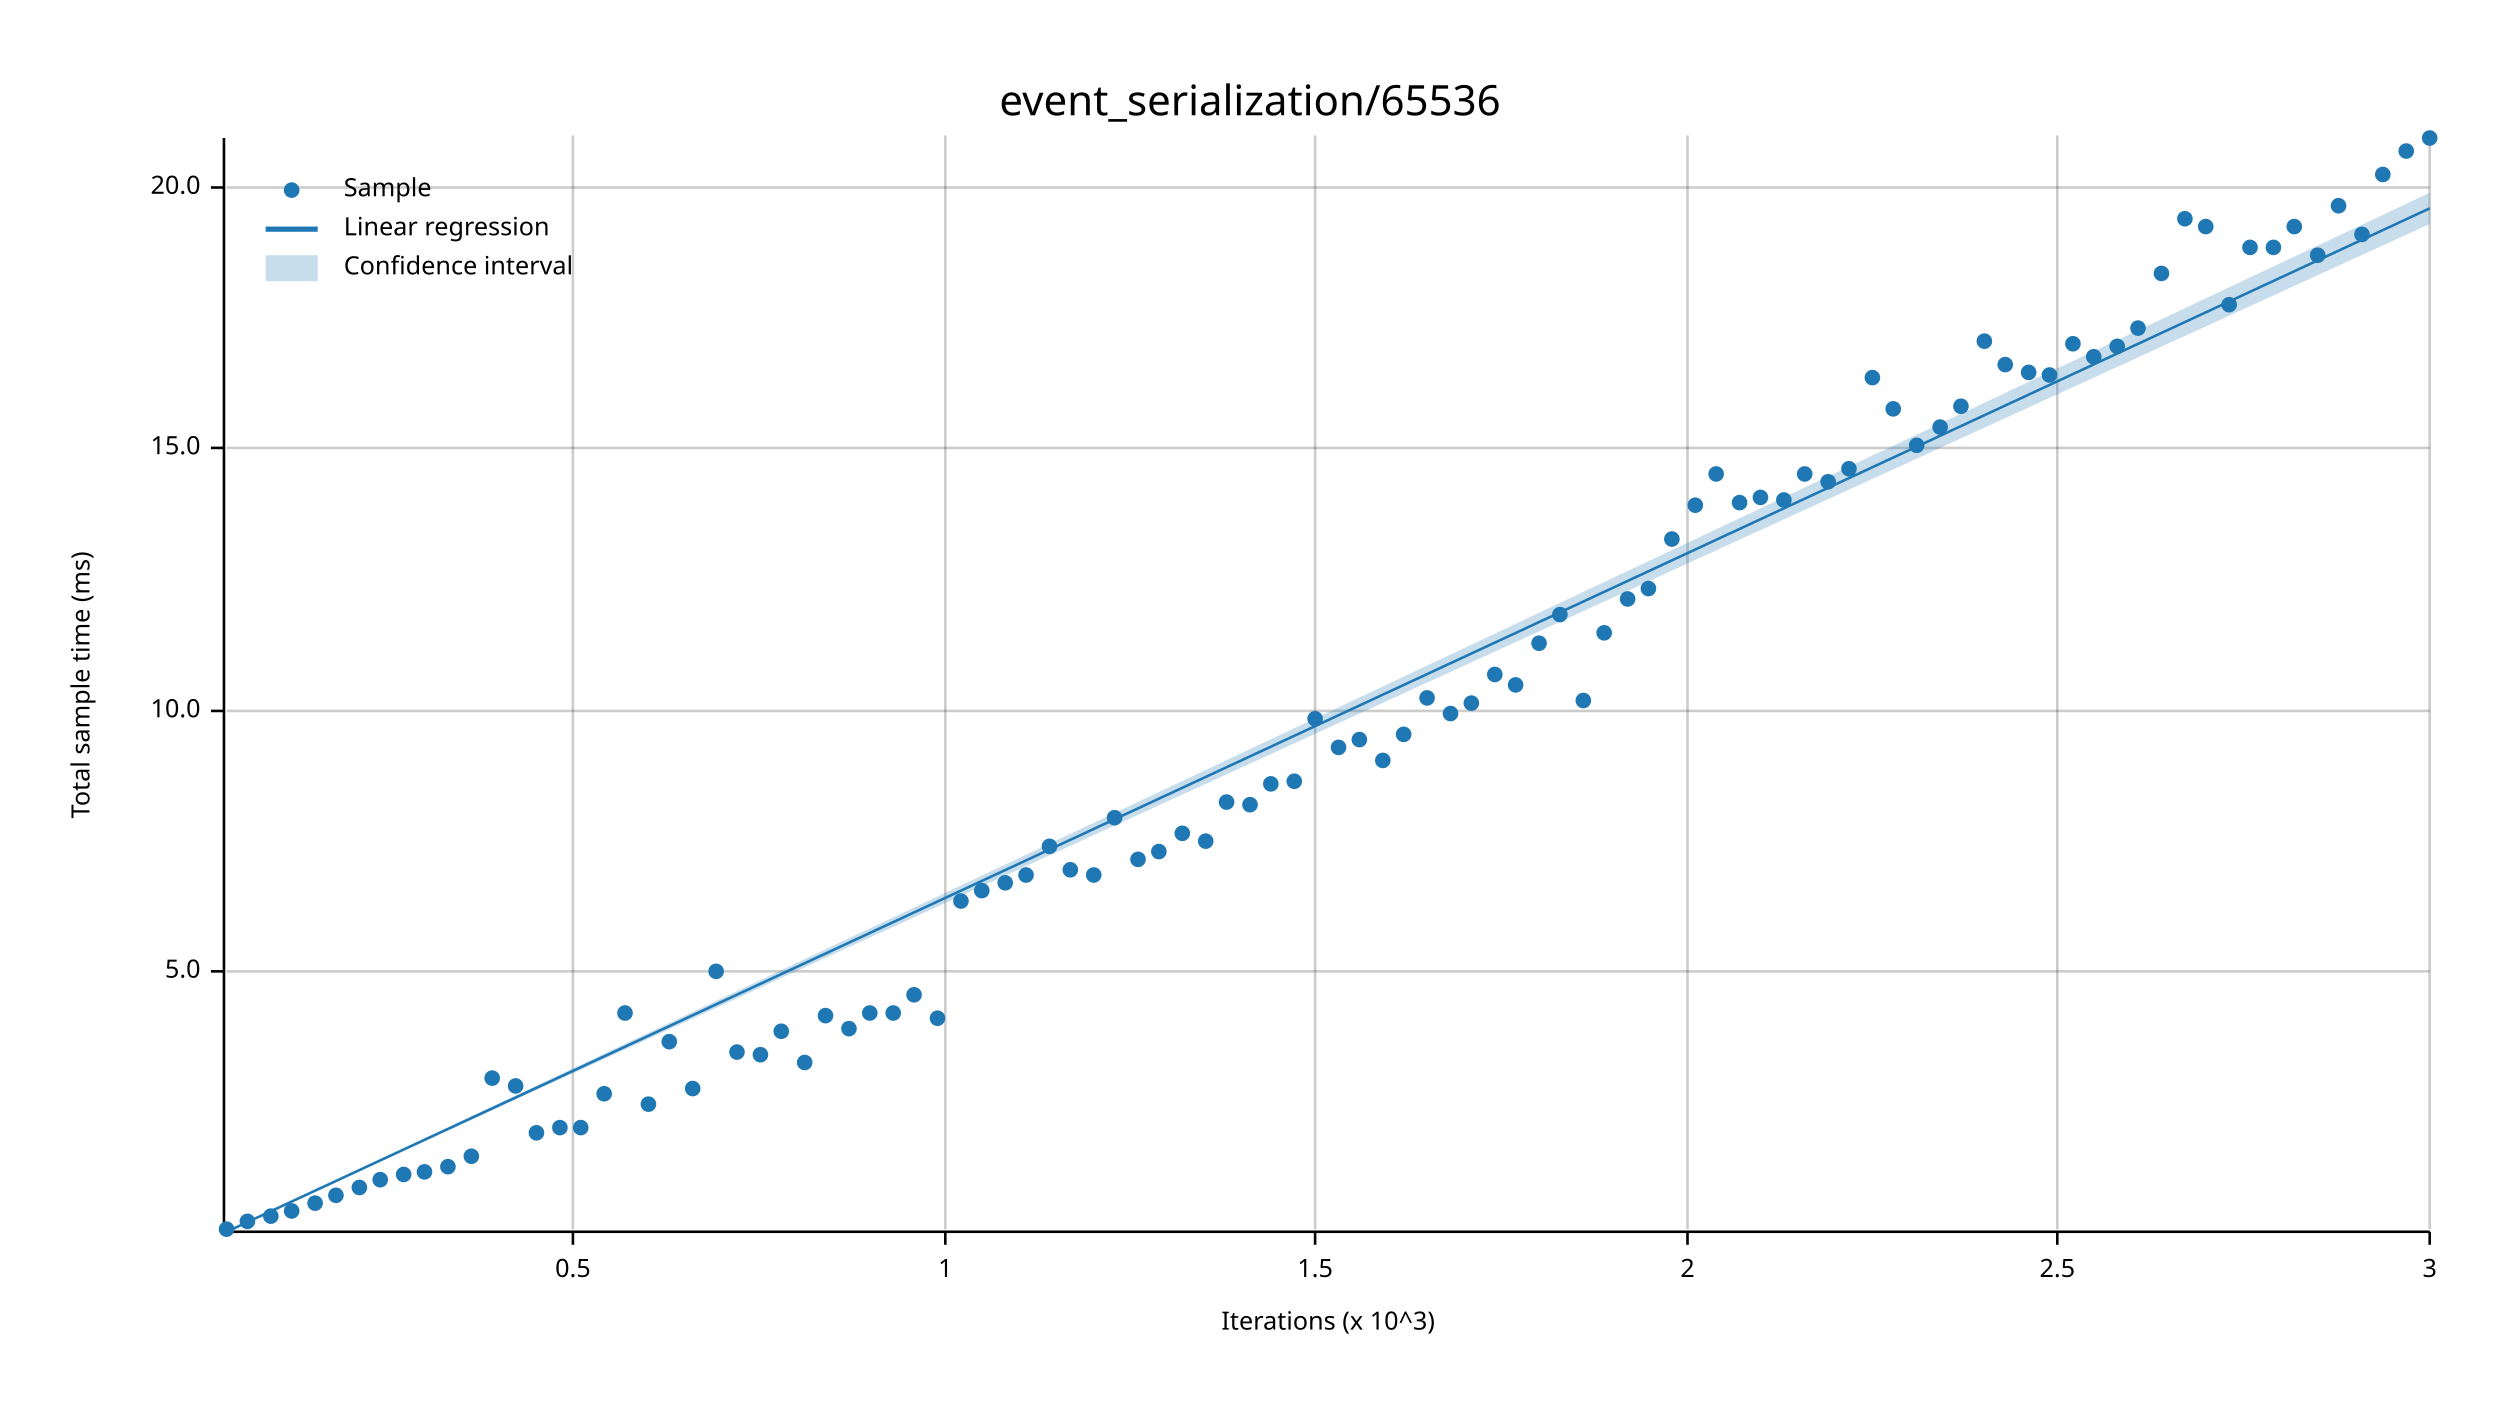
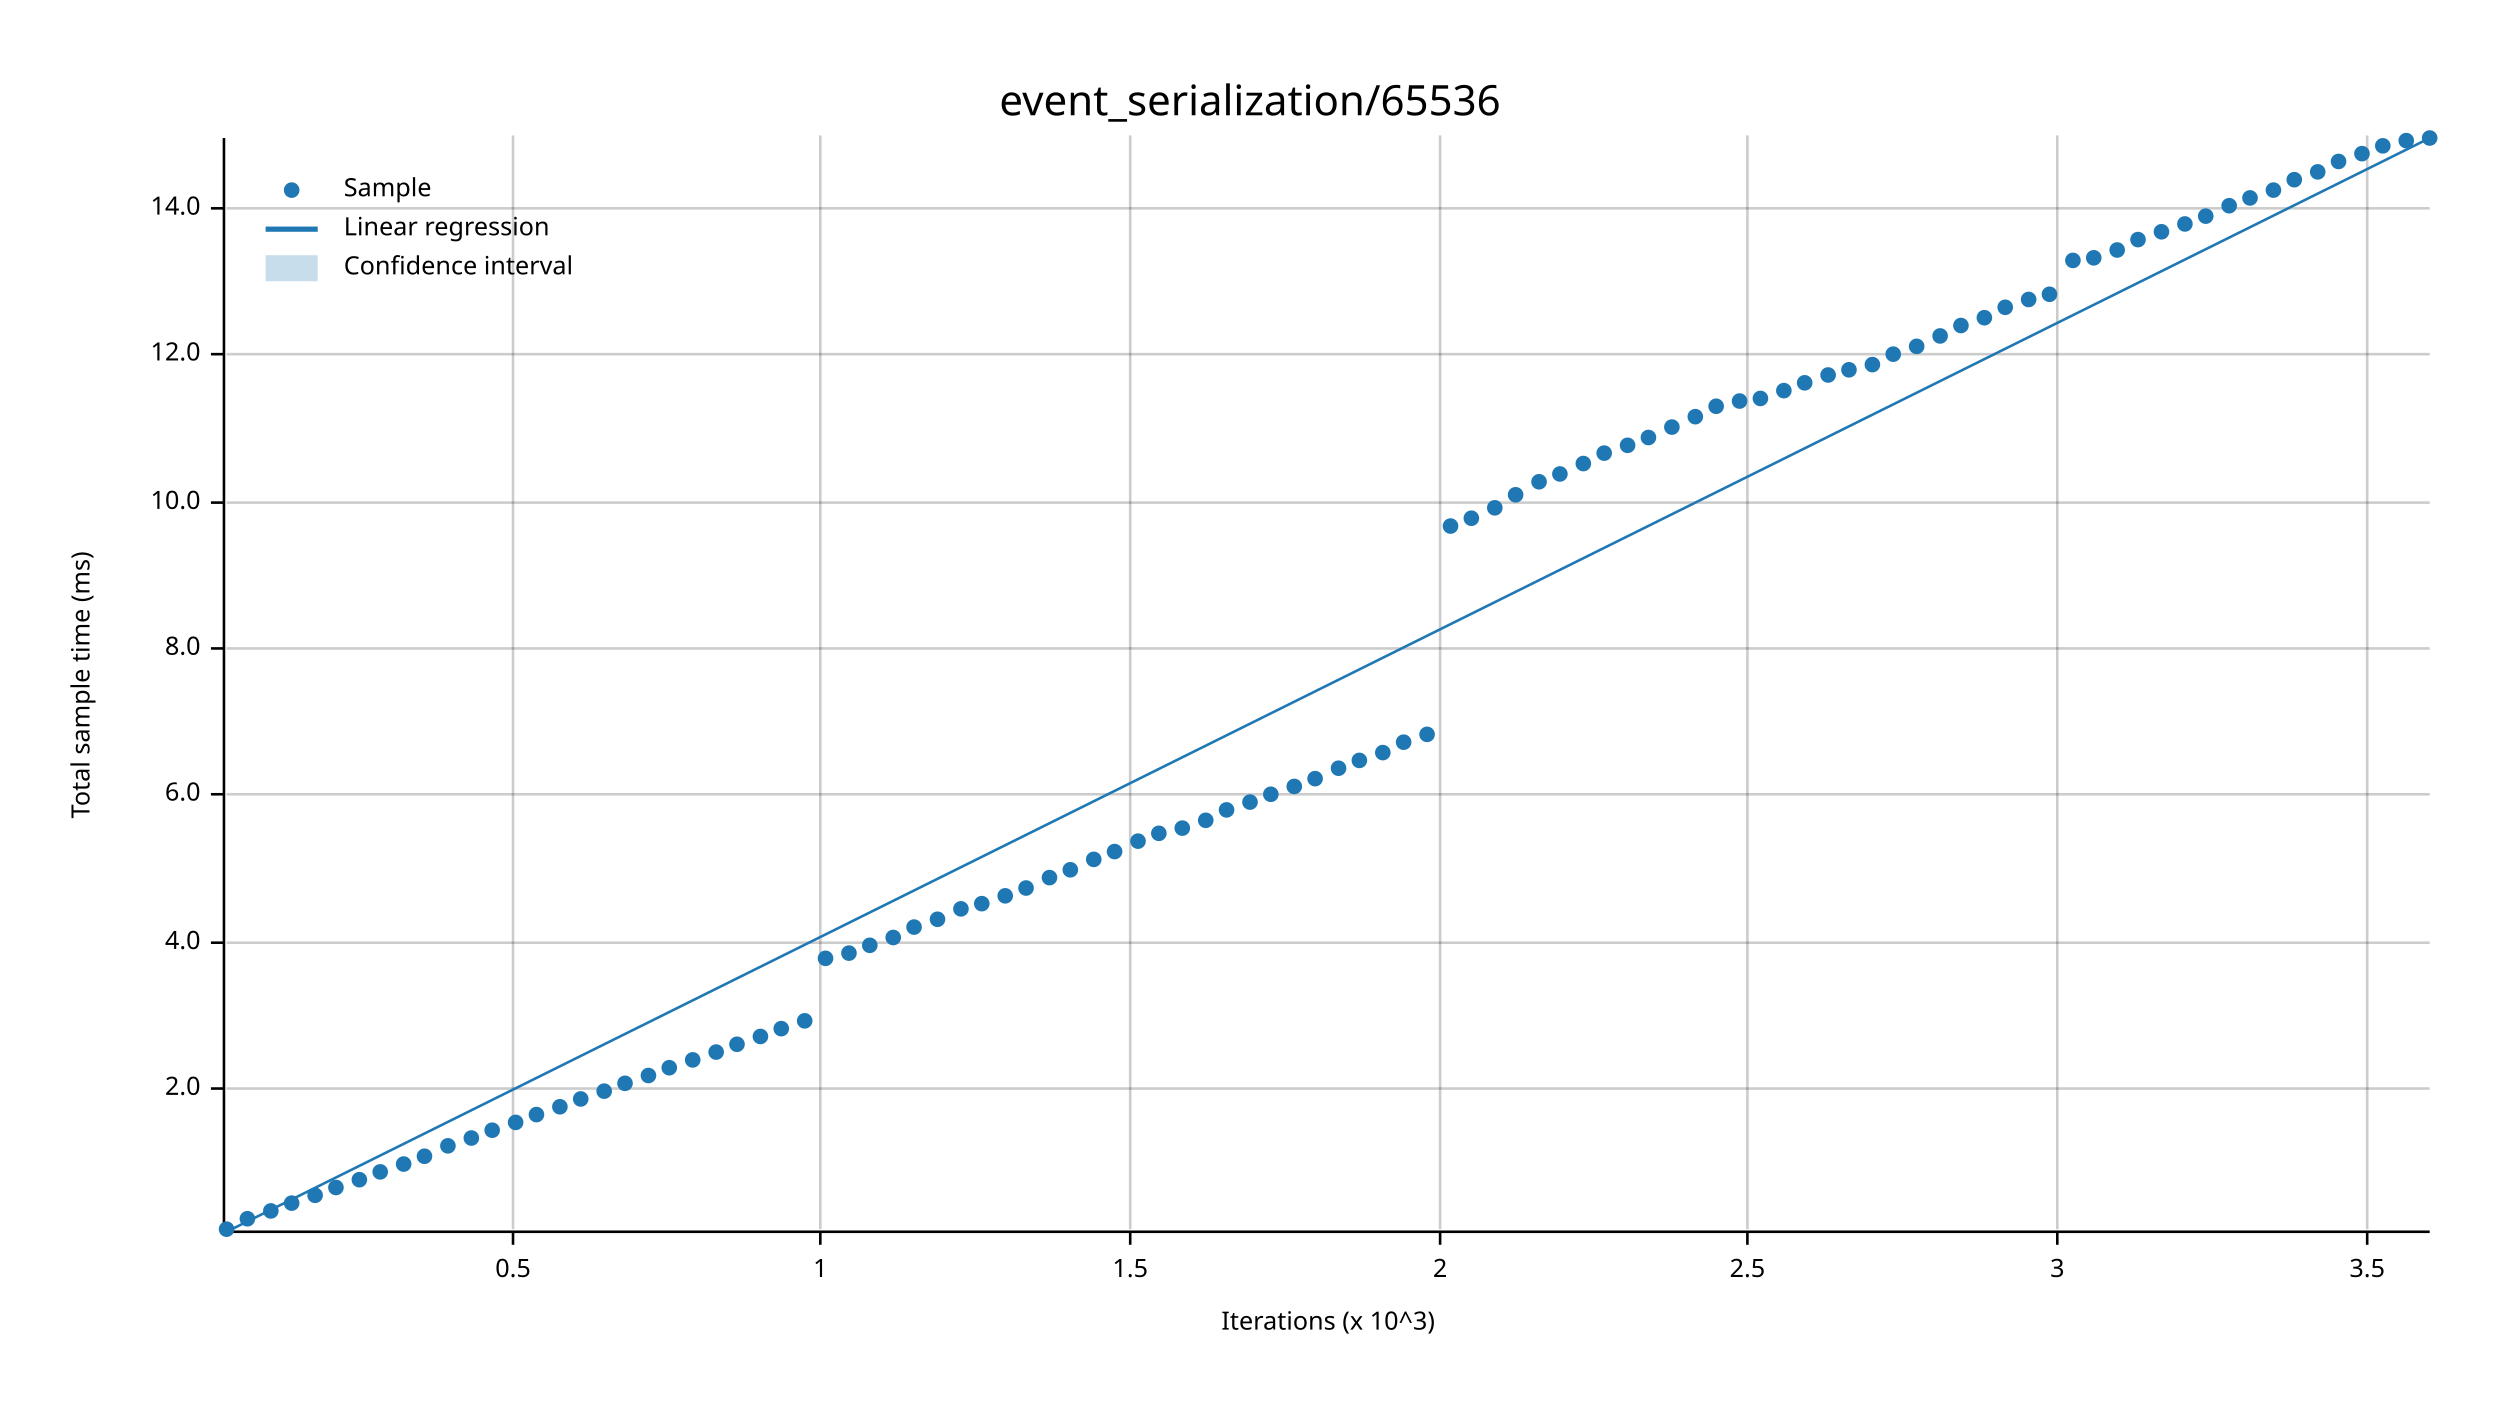
<svg xmlns="http://www.w3.org/2000/svg" width="960" height="540" viewBox="0 0 960 540">
  <text x="480" y="32" dy="0.76em" text-anchor="middle" font-family="sans-serif" font-size="16.129" opacity="1" fill="#000000">
event_serialization/65536
</text>
  <text x="27" y="263" dy="0.76em" text-anchor="middle" font-family="sans-serif" font-size="9.677" opacity="1" fill="#000000" transform="rotate(270, 27, 263)">
Total sample time (ms)
</text>
  <text x="510" y="513" dy="-0.5ex" text-anchor="middle" font-family="sans-serif" font-size="9.677" opacity="1" fill="#000000">
Iterations (x 10^3)
</text>
-   <line opacity="0.2" stroke="#000000" stroke-width="1" x1="220" y1="472" x2="220" y2="52" />
-   <line opacity="0.2" stroke="#000000" stroke-width="1" x1="363" y1="472" x2="363" y2="52" />
-   <line opacity="0.2" stroke="#000000" stroke-width="1" x1="505" y1="472" x2="505" y2="52" />
-   <line opacity="0.2" stroke="#000000" stroke-width="1" x1="648" y1="472" x2="648" y2="52" />
+   <line opacity="0.2" stroke="#000000" stroke-width="1" x1="197" y1="472" x2="197" y2="52" />
+   <line opacity="0.2" stroke="#000000" stroke-width="1" x1="315" y1="472" x2="315" y2="52" />
+   <line opacity="0.2" stroke="#000000" stroke-width="1" x1="434" y1="472" x2="434" y2="52" />
+   <line opacity="0.2" stroke="#000000" stroke-width="1" x1="553" y1="472" x2="553" y2="52" />
+   <line opacity="0.2" stroke="#000000" stroke-width="1" x1="671" y1="472" x2="671" y2="52" />
  <line opacity="0.2" stroke="#000000" stroke-width="1" x1="790" y1="472" x2="790" y2="52" />
-   <line opacity="0.2" stroke="#000000" stroke-width="1" x1="933" y1="472" x2="933" y2="52" />
-   <line opacity="0.2" stroke="#000000" stroke-width="1" x1="87" y1="373" x2="933" y2="373" />
-   <line opacity="0.2" stroke="#000000" stroke-width="1" x1="87" y1="273" x2="933" y2="273" />
-   <line opacity="0.2" stroke="#000000" stroke-width="1" x1="87" y1="172" x2="933" y2="172" />
-   <line opacity="0.2" stroke="#000000" stroke-width="1" x1="87" y1="72" x2="933" y2="72" />
+   <line opacity="0.2" stroke="#000000" stroke-width="1" x1="909" y1="472" x2="909" y2="52" />
+   <line opacity="0.2" stroke="#000000" stroke-width="1" x1="87" y1="418" x2="933" y2="418" />
+   <line opacity="0.2" stroke="#000000" stroke-width="1" x1="87" y1="362" x2="933" y2="362" />
+   <line opacity="0.2" stroke="#000000" stroke-width="1" x1="87" y1="305" x2="933" y2="305" />
+   <line opacity="0.2" stroke="#000000" stroke-width="1" x1="87" y1="249" x2="933" y2="249" />
+   <line opacity="0.2" stroke="#000000" stroke-width="1" x1="87" y1="193" x2="933" y2="193" />
+   <line opacity="0.2" stroke="#000000" stroke-width="1" x1="87" y1="136" x2="933" y2="136" />
+   <line opacity="0.2" stroke="#000000" stroke-width="1" x1="87" y1="80" x2="933" y2="80" />
  <polyline fill="none" opacity="1" stroke="#000000" stroke-width="1" points="86,53 86,473 " />
-   <text x="77" y="373" dy="0.5ex" text-anchor="end" font-family="sans-serif" font-size="9.677" opacity="1" fill="#000000">
- 5.0
+   <text x="77" y="418" dy="0.5ex" text-anchor="end" font-family="sans-serif" font-size="9.677" opacity="1" fill="#000000">
+ 2.0
</text>
-   <polyline fill="none" opacity="1" stroke="#000000" stroke-width="1" points="81,373 86,373 " />
-   <text x="77" y="273" dy="0.5ex" text-anchor="end" font-family="sans-serif" font-size="9.677" opacity="1" fill="#000000">
+   <polyline fill="none" opacity="1" stroke="#000000" stroke-width="1" points="81,418 86,418 " />
+   <text x="77" y="362" dy="0.5ex" text-anchor="end" font-family="sans-serif" font-size="9.677" opacity="1" fill="#000000">
+ 4.0
+ </text>
+   <polyline fill="none" opacity="1" stroke="#000000" stroke-width="1" points="81,362 86,362 " />
+   <text x="77" y="305" dy="0.5ex" text-anchor="end" font-family="sans-serif" font-size="9.677" opacity="1" fill="#000000">
+ 6.0
+ </text>
+   <polyline fill="none" opacity="1" stroke="#000000" stroke-width="1" points="81,305 86,305 " />
+   <text x="77" y="249" dy="0.5ex" text-anchor="end" font-family="sans-serif" font-size="9.677" opacity="1" fill="#000000">
+ 8.0
+ </text>
+   <polyline fill="none" opacity="1" stroke="#000000" stroke-width="1" points="81,249 86,249 " />
+   <text x="77" y="193" dy="0.5ex" text-anchor="end" font-family="sans-serif" font-size="9.677" opacity="1" fill="#000000">
10.0
</text>
-   <polyline fill="none" opacity="1" stroke="#000000" stroke-width="1" points="81,273 86,273 " />
-   <text x="77" y="172" dy="0.5ex" text-anchor="end" font-family="sans-serif" font-size="9.677" opacity="1" fill="#000000">
- 15.0
+   <polyline fill="none" opacity="1" stroke="#000000" stroke-width="1" points="81,193 86,193 " />
+   <text x="77" y="136" dy="0.5ex" text-anchor="end" font-family="sans-serif" font-size="9.677" opacity="1" fill="#000000">
+ 12.0
</text>
-   <polyline fill="none" opacity="1" stroke="#000000" stroke-width="1" points="81,172 86,172 " />
-   <text x="77" y="72" dy="0.5ex" text-anchor="end" font-family="sans-serif" font-size="9.677" opacity="1" fill="#000000">
- 20.0
+   <polyline fill="none" opacity="1" stroke="#000000" stroke-width="1" points="81,136 86,136 " />
+   <text x="77" y="80" dy="0.5ex" text-anchor="end" font-family="sans-serif" font-size="9.677" opacity="1" fill="#000000">
+ 14.0
</text>
-   <polyline fill="none" opacity="1" stroke="#000000" stroke-width="1" points="81,72 86,72 " />
+   <polyline fill="none" opacity="1" stroke="#000000" stroke-width="1" points="81,80 86,80 " />
  <polyline fill="none" opacity="1" stroke="#000000" stroke-width="1" points="87,473 933,473 " />
-   <text x="220" y="483" dy="0.76em" text-anchor="middle" font-family="sans-serif" font-size="9.677" opacity="1" fill="#000000">
+   <text x="197" y="483" dy="0.76em" text-anchor="middle" font-family="sans-serif" font-size="9.677" opacity="1" fill="#000000">
0.5
</text>
-   <polyline fill="none" opacity="1" stroke="#000000" stroke-width="1" points="220,473 220,478 " />
-   <text x="363" y="483" dy="0.76em" text-anchor="middle" font-family="sans-serif" font-size="9.677" opacity="1" fill="#000000">
+   <polyline fill="none" opacity="1" stroke="#000000" stroke-width="1" points="197,473 197,478 " />
+   <text x="315" y="483" dy="0.76em" text-anchor="middle" font-family="sans-serif" font-size="9.677" opacity="1" fill="#000000">
1
</text>
-   <polyline fill="none" opacity="1" stroke="#000000" stroke-width="1" points="363,473 363,478 " />
-   <text x="505" y="483" dy="0.76em" text-anchor="middle" font-family="sans-serif" font-size="9.677" opacity="1" fill="#000000">
+   <polyline fill="none" opacity="1" stroke="#000000" stroke-width="1" points="315,473 315,478 " />
+   <text x="434" y="483" dy="0.76em" text-anchor="middle" font-family="sans-serif" font-size="9.677" opacity="1" fill="#000000">
1.5
</text>
-   <polyline fill="none" opacity="1" stroke="#000000" stroke-width="1" points="505,473 505,478 " />
-   <text x="648" y="483" dy="0.76em" text-anchor="middle" font-family="sans-serif" font-size="9.677" opacity="1" fill="#000000">
+   <polyline fill="none" opacity="1" stroke="#000000" stroke-width="1" points="434,473 434,478 " />
+   <text x="553" y="483" dy="0.76em" text-anchor="middle" font-family="sans-serif" font-size="9.677" opacity="1" fill="#000000">
2
</text>
-   <polyline fill="none" opacity="1" stroke="#000000" stroke-width="1" points="648,473 648,478 " />
-   <text x="790" y="483" dy="0.76em" text-anchor="middle" font-family="sans-serif" font-size="9.677" opacity="1" fill="#000000">
+   <polyline fill="none" opacity="1" stroke="#000000" stroke-width="1" points="553,473 553,478 " />
+   <text x="671" y="483" dy="0.76em" text-anchor="middle" font-family="sans-serif" font-size="9.677" opacity="1" fill="#000000">
2.5
</text>
-   <polyline fill="none" opacity="1" stroke="#000000" stroke-width="1" points="790,473 790,478 " />
-   <text x="933" y="483" dy="0.76em" text-anchor="middle" font-family="sans-serif" font-size="9.677" opacity="1" fill="#000000">
+   <polyline fill="none" opacity="1" stroke="#000000" stroke-width="1" points="671,473 671,478 " />
+   <text x="790" y="483" dy="0.76em" text-anchor="middle" font-family="sans-serif" font-size="9.677" opacity="1" fill="#000000">
3
</text>
-   <polyline fill="none" opacity="1" stroke="#000000" stroke-width="1" points="933,473 933,478 " />
+   <polyline fill="none" opacity="1" stroke="#000000" stroke-width="1" points="790,473 790,478 " />
+   <text x="909" y="483" dy="0.76em" text-anchor="middle" font-family="sans-serif" font-size="9.677" opacity="1" fill="#000000">
+ 3.5
+ </text>
+   <polyline fill="none" opacity="1" stroke="#000000" stroke-width="1" points="909,473 909,478 " />
  <circle cx="87" cy="472" r="3" opacity="1" fill="#1F78B4" stroke="none" stroke-width="1" />
-   <circle cx="95" cy="469" r="3" opacity="1" fill="#1F78B4" stroke="none" stroke-width="1" />
-   <circle cx="104" cy="467" r="3" opacity="1" fill="#1F78B4" stroke="none" stroke-width="1" />
-   <circle cx="112" cy="465" r="3" opacity="1" fill="#1F78B4" stroke="none" stroke-width="1" />
-   <circle cx="121" cy="462" r="3" opacity="1" fill="#1F78B4" stroke="none" stroke-width="1" />
-   <circle cx="129" cy="459" r="3" opacity="1" fill="#1F78B4" stroke="none" stroke-width="1" />
-   <circle cx="138" cy="456" r="3" opacity="1" fill="#1F78B4" stroke="none" stroke-width="1" />
-   <circle cx="146" cy="453" r="3" opacity="1" fill="#1F78B4" stroke="none" stroke-width="1" />
-   <circle cx="155" cy="451" r="3" opacity="1" fill="#1F78B4" stroke="none" stroke-width="1" />
-   <circle cx="163" cy="450" r="3" opacity="1" fill="#1F78B4" stroke="none" stroke-width="1" />
-   <circle cx="172" cy="448" r="3" opacity="1" fill="#1F78B4" stroke="none" stroke-width="1" />
-   <circle cx="181" cy="444" r="3" opacity="1" fill="#1F78B4" stroke="none" stroke-width="1" />
-   <circle cx="189" cy="414" r="3" opacity="1" fill="#1F78B4" stroke="none" stroke-width="1" />
-   <circle cx="198" cy="417" r="3" opacity="1" fill="#1F78B4" stroke="none" stroke-width="1" />
-   <circle cx="206" cy="435" r="3" opacity="1" fill="#1F78B4" stroke="none" stroke-width="1" />
-   <circle cx="215" cy="433" r="3" opacity="1" fill="#1F78B4" stroke="none" stroke-width="1" />
-   <circle cx="223" cy="433" r="3" opacity="1" fill="#1F78B4" stroke="none" stroke-width="1" />
-   <circle cx="232" cy="420" r="3" opacity="1" fill="#1F78B4" stroke="none" stroke-width="1" />
-   <circle cx="240" cy="389" r="3" opacity="1" fill="#1F78B4" stroke="none" stroke-width="1" />
-   <circle cx="249" cy="424" r="3" opacity="1" fill="#1F78B4" stroke="none" stroke-width="1" />
-   <circle cx="257" cy="400" r="3" opacity="1" fill="#1F78B4" stroke="none" stroke-width="1" />
-   <circle cx="266" cy="418" r="3" opacity="1" fill="#1F78B4" stroke="none" stroke-width="1" />
-   <circle cx="275" cy="373" r="3" opacity="1" fill="#1F78B4" stroke="none" stroke-width="1" />
-   <circle cx="283" cy="404" r="3" opacity="1" fill="#1F78B4" stroke="none" stroke-width="1" />
-   <circle cx="292" cy="405" r="3" opacity="1" fill="#1F78B4" stroke="none" stroke-width="1" />
-   <circle cx="300" cy="396" r="3" opacity="1" fill="#1F78B4" stroke="none" stroke-width="1" />
-   <circle cx="309" cy="408" r="3" opacity="1" fill="#1F78B4" stroke="none" stroke-width="1" />
-   <circle cx="317" cy="390" r="3" opacity="1" fill="#1F78B4" stroke="none" stroke-width="1" />
-   <circle cx="326" cy="395" r="3" opacity="1" fill="#1F78B4" stroke="none" stroke-width="1" />
-   <circle cx="334" cy="389" r="3" opacity="1" fill="#1F78B4" stroke="none" stroke-width="1" />
-   <circle cx="343" cy="389" r="3" opacity="1" fill="#1F78B4" stroke="none" stroke-width="1" />
-   <circle cx="351" cy="382" r="3" opacity="1" fill="#1F78B4" stroke="none" stroke-width="1" />
-   <circle cx="360" cy="391" r="3" opacity="1" fill="#1F78B4" stroke="none" stroke-width="1" />
-   <circle cx="369" cy="346" r="3" opacity="1" fill="#1F78B4" stroke="none" stroke-width="1" />
-   <circle cx="377" cy="342" r="3" opacity="1" fill="#1F78B4" stroke="none" stroke-width="1" />
-   <circle cx="386" cy="339" r="3" opacity="1" fill="#1F78B4" stroke="none" stroke-width="1" />
-   <circle cx="394" cy="336" r="3" opacity="1" fill="#1F78B4" stroke="none" stroke-width="1" />
-   <circle cx="403" cy="325" r="3" opacity="1" fill="#1F78B4" stroke="none" stroke-width="1" />
+   <circle cx="95" cy="468" r="3" opacity="1" fill="#1F78B4" stroke="none" stroke-width="1" />
+   <circle cx="104" cy="465" r="3" opacity="1" fill="#1F78B4" stroke="none" stroke-width="1" />
+   <circle cx="112" cy="462" r="3" opacity="1" fill="#1F78B4" stroke="none" stroke-width="1" />
+   <circle cx="121" cy="459" r="3" opacity="1" fill="#1F78B4" stroke="none" stroke-width="1" />
+   <circle cx="129" cy="456" r="3" opacity="1" fill="#1F78B4" stroke="none" stroke-width="1" />
+   <circle cx="138" cy="453" r="3" opacity="1" fill="#1F78B4" stroke="none" stroke-width="1" />
+   <circle cx="146" cy="450" r="3" opacity="1" fill="#1F78B4" stroke="none" stroke-width="1" />
+   <circle cx="155" cy="447" r="3" opacity="1" fill="#1F78B4" stroke="none" stroke-width="1" />
+   <circle cx="163" cy="444" r="3" opacity="1" fill="#1F78B4" stroke="none" stroke-width="1" />
+   <circle cx="172" cy="440" r="3" opacity="1" fill="#1F78B4" stroke="none" stroke-width="1" />
+   <circle cx="181" cy="437" r="3" opacity="1" fill="#1F78B4" stroke="none" stroke-width="1" />
+   <circle cx="189" cy="434" r="3" opacity="1" fill="#1F78B4" stroke="none" stroke-width="1" />
+   <circle cx="198" cy="431" r="3" opacity="1" fill="#1F78B4" stroke="none" stroke-width="1" />
+   <circle cx="206" cy="428" r="3" opacity="1" fill="#1F78B4" stroke="none" stroke-width="1" />
+   <circle cx="215" cy="425" r="3" opacity="1" fill="#1F78B4" stroke="none" stroke-width="1" />
+   <circle cx="223" cy="422" r="3" opacity="1" fill="#1F78B4" stroke="none" stroke-width="1" />
+   <circle cx="232" cy="419" r="3" opacity="1" fill="#1F78B4" stroke="none" stroke-width="1" />
+   <circle cx="240" cy="416" r="3" opacity="1" fill="#1F78B4" stroke="none" stroke-width="1" />
+   <circle cx="249" cy="413" r="3" opacity="1" fill="#1F78B4" stroke="none" stroke-width="1" />
+   <circle cx="257" cy="410" r="3" opacity="1" fill="#1F78B4" stroke="none" stroke-width="1" />
+   <circle cx="266" cy="407" r="3" opacity="1" fill="#1F78B4" stroke="none" stroke-width="1" />
+   <circle cx="275" cy="404" r="3" opacity="1" fill="#1F78B4" stroke="none" stroke-width="1" />
+   <circle cx="283" cy="401" r="3" opacity="1" fill="#1F78B4" stroke="none" stroke-width="1" />
+   <circle cx="292" cy="398" r="3" opacity="1" fill="#1F78B4" stroke="none" stroke-width="1" />
+   <circle cx="300" cy="395" r="3" opacity="1" fill="#1F78B4" stroke="none" stroke-width="1" />
+   <circle cx="309" cy="392" r="3" opacity="1" fill="#1F78B4" stroke="none" stroke-width="1" />
+   <circle cx="317" cy="368" r="3" opacity="1" fill="#1F78B4" stroke="none" stroke-width="1" />
+   <circle cx="326" cy="366" r="3" opacity="1" fill="#1F78B4" stroke="none" stroke-width="1" />
+   <circle cx="334" cy="363" r="3" opacity="1" fill="#1F78B4" stroke="none" stroke-width="1" />
+   <circle cx="343" cy="360" r="3" opacity="1" fill="#1F78B4" stroke="none" stroke-width="1" />
+   <circle cx="351" cy="356" r="3" opacity="1" fill="#1F78B4" stroke="none" stroke-width="1" />
+   <circle cx="360" cy="353" r="3" opacity="1" fill="#1F78B4" stroke="none" stroke-width="1" />
+   <circle cx="369" cy="349" r="3" opacity="1" fill="#1F78B4" stroke="none" stroke-width="1" />
+   <circle cx="377" cy="347" r="3" opacity="1" fill="#1F78B4" stroke="none" stroke-width="1" />
+   <circle cx="386" cy="344" r="3" opacity="1" fill="#1F78B4" stroke="none" stroke-width="1" />
+   <circle cx="394" cy="341" r="3" opacity="1" fill="#1F78B4" stroke="none" stroke-width="1" />
+   <circle cx="403" cy="337" r="3" opacity="1" fill="#1F78B4" stroke="none" stroke-width="1" />
  <circle cx="411" cy="334" r="3" opacity="1" fill="#1F78B4" stroke="none" stroke-width="1" />
-   <circle cx="420" cy="336" r="3" opacity="1" fill="#1F78B4" stroke="none" stroke-width="1" />
-   <circle cx="428" cy="314" r="3" opacity="1" fill="#1F78B4" stroke="none" stroke-width="1" />
-   <circle cx="437" cy="330" r="3" opacity="1" fill="#1F78B4" stroke="none" stroke-width="1" />
-   <circle cx="445" cy="327" r="3" opacity="1" fill="#1F78B4" stroke="none" stroke-width="1" />
-   <circle cx="454" cy="320" r="3" opacity="1" fill="#1F78B4" stroke="none" stroke-width="1" />
-   <circle cx="463" cy="323" r="3" opacity="1" fill="#1F78B4" stroke="none" stroke-width="1" />
-   <circle cx="471" cy="308" r="3" opacity="1" fill="#1F78B4" stroke="none" stroke-width="1" />
-   <circle cx="480" cy="309" r="3" opacity="1" fill="#1F78B4" stroke="none" stroke-width="1" />
-   <circle cx="488" cy="301" r="3" opacity="1" fill="#1F78B4" stroke="none" stroke-width="1" />
-   <circle cx="497" cy="300" r="3" opacity="1" fill="#1F78B4" stroke="none" stroke-width="1" />
-   <circle cx="505" cy="276" r="3" opacity="1" fill="#1F78B4" stroke="none" stroke-width="1" />
-   <circle cx="514" cy="287" r="3" opacity="1" fill="#1F78B4" stroke="none" stroke-width="1" />
-   <circle cx="522" cy="284" r="3" opacity="1" fill="#1F78B4" stroke="none" stroke-width="1" />
-   <circle cx="531" cy="292" r="3" opacity="1" fill="#1F78B4" stroke="none" stroke-width="1" />
-   <circle cx="539" cy="282" r="3" opacity="1" fill="#1F78B4" stroke="none" stroke-width="1" />
-   <circle cx="548" cy="268" r="3" opacity="1" fill="#1F78B4" stroke="none" stroke-width="1" />
-   <circle cx="557" cy="274" r="3" opacity="1" fill="#1F78B4" stroke="none" stroke-width="1" />
-   <circle cx="565" cy="270" r="3" opacity="1" fill="#1F78B4" stroke="none" stroke-width="1" />
-   <circle cx="574" cy="259" r="3" opacity="1" fill="#1F78B4" stroke="none" stroke-width="1" />
-   <circle cx="582" cy="263" r="3" opacity="1" fill="#1F78B4" stroke="none" stroke-width="1" />
-   <circle cx="591" cy="247" r="3" opacity="1" fill="#1F78B4" stroke="none" stroke-width="1" />
-   <circle cx="599" cy="236" r="3" opacity="1" fill="#1F78B4" stroke="none" stroke-width="1" />
-   <circle cx="608" cy="269" r="3" opacity="1" fill="#1F78B4" stroke="none" stroke-width="1" />
-   <circle cx="616" cy="243" r="3" opacity="1" fill="#1F78B4" stroke="none" stroke-width="1" />
-   <circle cx="625" cy="230" r="3" opacity="1" fill="#1F78B4" stroke="none" stroke-width="1" />
-   <circle cx="633" cy="226" r="3" opacity="1" fill="#1F78B4" stroke="none" stroke-width="1" />
-   <circle cx="642" cy="207" r="3" opacity="1" fill="#1F78B4" stroke="none" stroke-width="1" />
-   <circle cx="651" cy="194" r="3" opacity="1" fill="#1F78B4" stroke="none" stroke-width="1" />
-   <circle cx="659" cy="182" r="3" opacity="1" fill="#1F78B4" stroke="none" stroke-width="1" />
-   <circle cx="668" cy="193" r="3" opacity="1" fill="#1F78B4" stroke="none" stroke-width="1" />
-   <circle cx="676" cy="191" r="3" opacity="1" fill="#1F78B4" stroke="none" stroke-width="1" />
-   <circle cx="685" cy="192" r="3" opacity="1" fill="#1F78B4" stroke="none" stroke-width="1" />
-   <circle cx="693" cy="182" r="3" opacity="1" fill="#1F78B4" stroke="none" stroke-width="1" />
-   <circle cx="702" cy="185" r="3" opacity="1" fill="#1F78B4" stroke="none" stroke-width="1" />
-   <circle cx="710" cy="180" r="3" opacity="1" fill="#1F78B4" stroke="none" stroke-width="1" />
-   <circle cx="719" cy="145" r="3" opacity="1" fill="#1F78B4" stroke="none" stroke-width="1" />
-   <circle cx="727" cy="157" r="3" opacity="1" fill="#1F78B4" stroke="none" stroke-width="1" />
-   <circle cx="736" cy="171" r="3" opacity="1" fill="#1F78B4" stroke="none" stroke-width="1" />
-   <circle cx="745" cy="164" r="3" opacity="1" fill="#1F78B4" stroke="none" stroke-width="1" />
-   <circle cx="753" cy="156" r="3" opacity="1" fill="#1F78B4" stroke="none" stroke-width="1" />
-   <circle cx="762" cy="131" r="3" opacity="1" fill="#1F78B4" stroke="none" stroke-width="1" />
-   <circle cx="770" cy="140" r="3" opacity="1" fill="#1F78B4" stroke="none" stroke-width="1" />
-   <circle cx="779" cy="143" r="3" opacity="1" fill="#1F78B4" stroke="none" stroke-width="1" />
-   <circle cx="787" cy="144" r="3" opacity="1" fill="#1F78B4" stroke="none" stroke-width="1" />
-   <circle cx="796" cy="132" r="3" opacity="1" fill="#1F78B4" stroke="none" stroke-width="1" />
-   <circle cx="804" cy="137" r="3" opacity="1" fill="#1F78B4" stroke="none" stroke-width="1" />
-   <circle cx="813" cy="133" r="3" opacity="1" fill="#1F78B4" stroke="none" stroke-width="1" />
-   <circle cx="821" cy="126" r="3" opacity="1" fill="#1F78B4" stroke="none" stroke-width="1" />
-   <circle cx="830" cy="105" r="3" opacity="1" fill="#1F78B4" stroke="none" stroke-width="1" />
-   <circle cx="839" cy="84" r="3" opacity="1" fill="#1F78B4" stroke="none" stroke-width="1" />
-   <circle cx="847" cy="87" r="3" opacity="1" fill="#1F78B4" stroke="none" stroke-width="1" />
-   <circle cx="856" cy="117" r="3" opacity="1" fill="#1F78B4" stroke="none" stroke-width="1" />
-   <circle cx="864" cy="95" r="3" opacity="1" fill="#1F78B4" stroke="none" stroke-width="1" />
-   <circle cx="873" cy="95" r="3" opacity="1" fill="#1F78B4" stroke="none" stroke-width="1" />
-   <circle cx="881" cy="87" r="3" opacity="1" fill="#1F78B4" stroke="none" stroke-width="1" />
-   <circle cx="890" cy="98" r="3" opacity="1" fill="#1F78B4" stroke="none" stroke-width="1" />
-   <circle cx="898" cy="79" r="3" opacity="1" fill="#1F78B4" stroke="none" stroke-width="1" />
-   <circle cx="907" cy="90" r="3" opacity="1" fill="#1F78B4" stroke="none" stroke-width="1" />
-   <circle cx="915" cy="67" r="3" opacity="1" fill="#1F78B4" stroke="none" stroke-width="1" />
-   <circle cx="924" cy="58" r="3" opacity="1" fill="#1F78B4" stroke="none" stroke-width="1" />
+   <circle cx="420" cy="330" r="3" opacity="1" fill="#1F78B4" stroke="none" stroke-width="1" />
+   <circle cx="428" cy="327" r="3" opacity="1" fill="#1F78B4" stroke="none" stroke-width="1" />
+   <circle cx="437" cy="323" r="3" opacity="1" fill="#1F78B4" stroke="none" stroke-width="1" />
+   <circle cx="445" cy="320" r="3" opacity="1" fill="#1F78B4" stroke="none" stroke-width="1" />
+   <circle cx="454" cy="318" r="3" opacity="1" fill="#1F78B4" stroke="none" stroke-width="1" />
+   <circle cx="463" cy="315" r="3" opacity="1" fill="#1F78B4" stroke="none" stroke-width="1" />
+   <circle cx="471" cy="311" r="3" opacity="1" fill="#1F78B4" stroke="none" stroke-width="1" />
+   <circle cx="480" cy="308" r="3" opacity="1" fill="#1F78B4" stroke="none" stroke-width="1" />
+   <circle cx="488" cy="305" r="3" opacity="1" fill="#1F78B4" stroke="none" stroke-width="1" />
+   <circle cx="497" cy="302" r="3" opacity="1" fill="#1F78B4" stroke="none" stroke-width="1" />
+   <circle cx="505" cy="299" r="3" opacity="1" fill="#1F78B4" stroke="none" stroke-width="1" />
+   <circle cx="514" cy="295" r="3" opacity="1" fill="#1F78B4" stroke="none" stroke-width="1" />
+   <circle cx="522" cy="292" r="3" opacity="1" fill="#1F78B4" stroke="none" stroke-width="1" />
+   <circle cx="531" cy="289" r="3" opacity="1" fill="#1F78B4" stroke="none" stroke-width="1" />
+   <circle cx="539" cy="285" r="3" opacity="1" fill="#1F78B4" stroke="none" stroke-width="1" />
+   <circle cx="548" cy="282" r="3" opacity="1" fill="#1F78B4" stroke="none" stroke-width="1" />
+   <circle cx="557" cy="202" r="3" opacity="1" fill="#1F78B4" stroke="none" stroke-width="1" />
+   <circle cx="565" cy="199" r="3" opacity="1" fill="#1F78B4" stroke="none" stroke-width="1" />
+   <circle cx="574" cy="195" r="3" opacity="1" fill="#1F78B4" stroke="none" stroke-width="1" />
+   <circle cx="582" cy="190" r="3" opacity="1" fill="#1F78B4" stroke="none" stroke-width="1" />
+   <circle cx="591" cy="185" r="3" opacity="1" fill="#1F78B4" stroke="none" stroke-width="1" />
+   <circle cx="599" cy="182" r="3" opacity="1" fill="#1F78B4" stroke="none" stroke-width="1" />
+   <circle cx="608" cy="178" r="3" opacity="1" fill="#1F78B4" stroke="none" stroke-width="1" />
+   <circle cx="616" cy="174" r="3" opacity="1" fill="#1F78B4" stroke="none" stroke-width="1" />
+   <circle cx="625" cy="171" r="3" opacity="1" fill="#1F78B4" stroke="none" stroke-width="1" />
+   <circle cx="633" cy="168" r="3" opacity="1" fill="#1F78B4" stroke="none" stroke-width="1" />
+   <circle cx="642" cy="164" r="3" opacity="1" fill="#1F78B4" stroke="none" stroke-width="1" />
+   <circle cx="651" cy="160" r="3" opacity="1" fill="#1F78B4" stroke="none" stroke-width="1" />
+   <circle cx="659" cy="156" r="3" opacity="1" fill="#1F78B4" stroke="none" stroke-width="1" />
+   <circle cx="668" cy="154" r="3" opacity="1" fill="#1F78B4" stroke="none" stroke-width="1" />
+   <circle cx="676" cy="153" r="3" opacity="1" fill="#1F78B4" stroke="none" stroke-width="1" />
+   <circle cx="685" cy="150" r="3" opacity="1" fill="#1F78B4" stroke="none" stroke-width="1" />
+   <circle cx="693" cy="147" r="3" opacity="1" fill="#1F78B4" stroke="none" stroke-width="1" />
+   <circle cx="702" cy="144" r="3" opacity="1" fill="#1F78B4" stroke="none" stroke-width="1" />
+   <circle cx="710" cy="142" r="3" opacity="1" fill="#1F78B4" stroke="none" stroke-width="1" />
+   <circle cx="719" cy="140" r="3" opacity="1" fill="#1F78B4" stroke="none" stroke-width="1" />
+   <circle cx="727" cy="136" r="3" opacity="1" fill="#1F78B4" stroke="none" stroke-width="1" />
+   <circle cx="736" cy="133" r="3" opacity="1" fill="#1F78B4" stroke="none" stroke-width="1" />
+   <circle cx="745" cy="129" r="3" opacity="1" fill="#1F78B4" stroke="none" stroke-width="1" />
+   <circle cx="753" cy="125" r="3" opacity="1" fill="#1F78B4" stroke="none" stroke-width="1" />
+   <circle cx="762" cy="122" r="3" opacity="1" fill="#1F78B4" stroke="none" stroke-width="1" />
+   <circle cx="770" cy="118" r="3" opacity="1" fill="#1F78B4" stroke="none" stroke-width="1" />
+   <circle cx="779" cy="115" r="3" opacity="1" fill="#1F78B4" stroke="none" stroke-width="1" />
+   <circle cx="787" cy="113" r="3" opacity="1" fill="#1F78B4" stroke="none" stroke-width="1" />
+   <circle cx="796" cy="100" r="3" opacity="1" fill="#1F78B4" stroke="none" stroke-width="1" />
+   <circle cx="804" cy="99" r="3" opacity="1" fill="#1F78B4" stroke="none" stroke-width="1" />
+   <circle cx="813" cy="96" r="3" opacity="1" fill="#1F78B4" stroke="none" stroke-width="1" />
+   <circle cx="821" cy="92" r="3" opacity="1" fill="#1F78B4" stroke="none" stroke-width="1" />
+   <circle cx="830" cy="89" r="3" opacity="1" fill="#1F78B4" stroke="none" stroke-width="1" />
+   <circle cx="839" cy="86" r="3" opacity="1" fill="#1F78B4" stroke="none" stroke-width="1" />
+   <circle cx="847" cy="83" r="3" opacity="1" fill="#1F78B4" stroke="none" stroke-width="1" />
+   <circle cx="856" cy="79" r="3" opacity="1" fill="#1F78B4" stroke="none" stroke-width="1" />
+   <circle cx="864" cy="76" r="3" opacity="1" fill="#1F78B4" stroke="none" stroke-width="1" />
+   <circle cx="873" cy="73" r="3" opacity="1" fill="#1F78B4" stroke="none" stroke-width="1" />
+   <circle cx="881" cy="69" r="3" opacity="1" fill="#1F78B4" stroke="none" stroke-width="1" />
+   <circle cx="890" cy="66" r="3" opacity="1" fill="#1F78B4" stroke="none" stroke-width="1" />
+   <circle cx="898" cy="62" r="3" opacity="1" fill="#1F78B4" stroke="none" stroke-width="1" />
+   <circle cx="907" cy="59" r="3" opacity="1" fill="#1F78B4" stroke="none" stroke-width="1" />
+   <circle cx="915" cy="56" r="3" opacity="1" fill="#1F78B4" stroke="none" stroke-width="1" />
+   <circle cx="924" cy="54" r="3" opacity="1" fill="#1F78B4" stroke="none" stroke-width="1" />
  <circle cx="933" cy="53" r="3" opacity="1" fill="#1F78B4" stroke="none" stroke-width="1" />
-   <polyline fill="none" opacity="1" stroke="#1F78B4" stroke-width="1" points="87,473 933,80 " />
-   <polygon opacity="0.25" fill="#1F78B4" points="87,473 933,86 933,74 " />
+   <polyline fill="none" opacity="1" stroke="#1F78B4" stroke-width="1" points="87,473 933,53 " />
+   <polygon opacity="0.25" fill="#1F78B4" points="87,473 933,53 933,53 " />
  <text x="132" y="68" dy="0.76em" text-anchor="start" font-family="sans-serif" font-size="9.677" opacity="1" fill="#000000">
Sample
</text>
  <text x="132" y="83" dy="0.76em" text-anchor="start" font-family="sans-serif" font-size="9.677" opacity="1" fill="#000000">
Linear regression
</text>
  <text x="132" y="98" dy="0.76em" text-anchor="start" font-family="sans-serif" font-size="9.677" opacity="1" fill="#000000">
Confidence interval
</text>
  <circle cx="112" cy="73" r="3" opacity="1" fill="#1F78B4" stroke="none" stroke-width="1" />
  <polyline fill="none" opacity="1" stroke="#1F78B4" stroke-width="2" points="102,88 122,88 " />
  <rect x="102" y="98" width="20" height="10" opacity="0.25" fill="#1F78B4" stroke="none" />
</svg>
